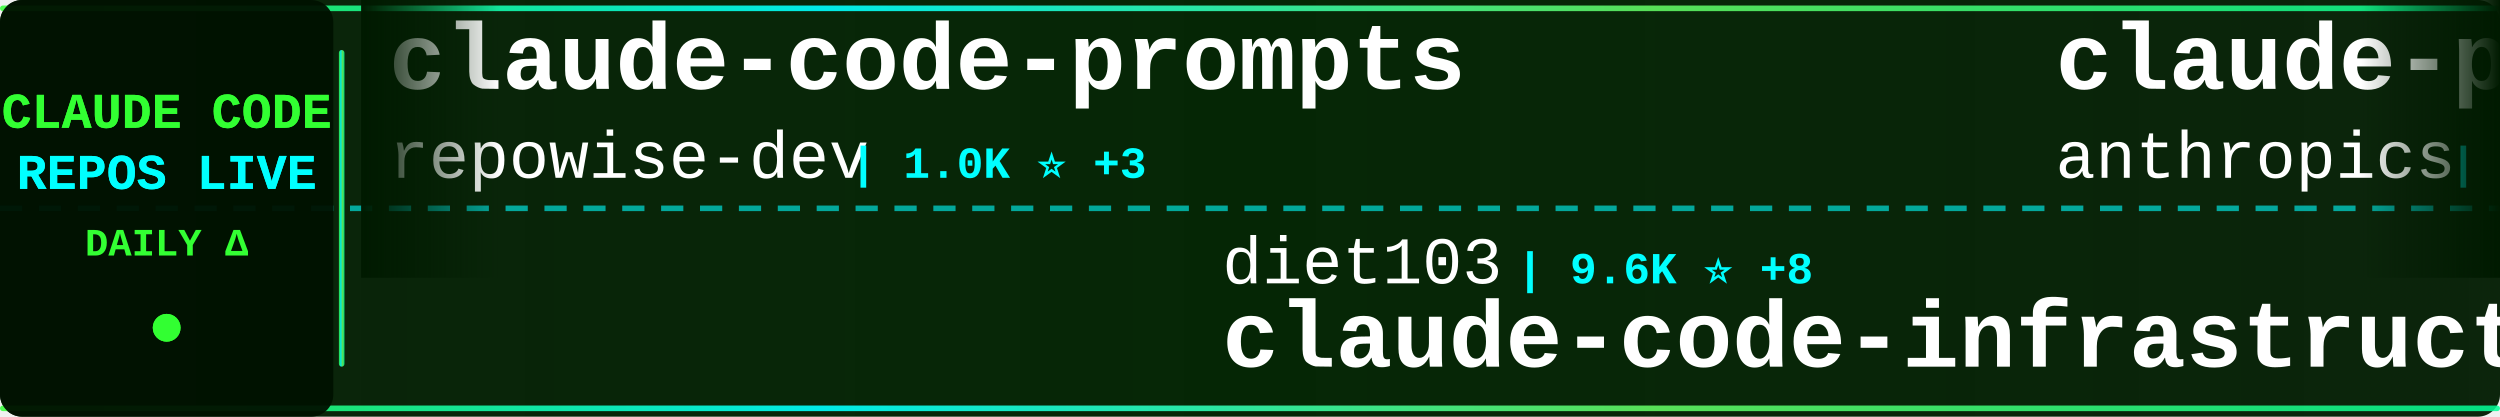
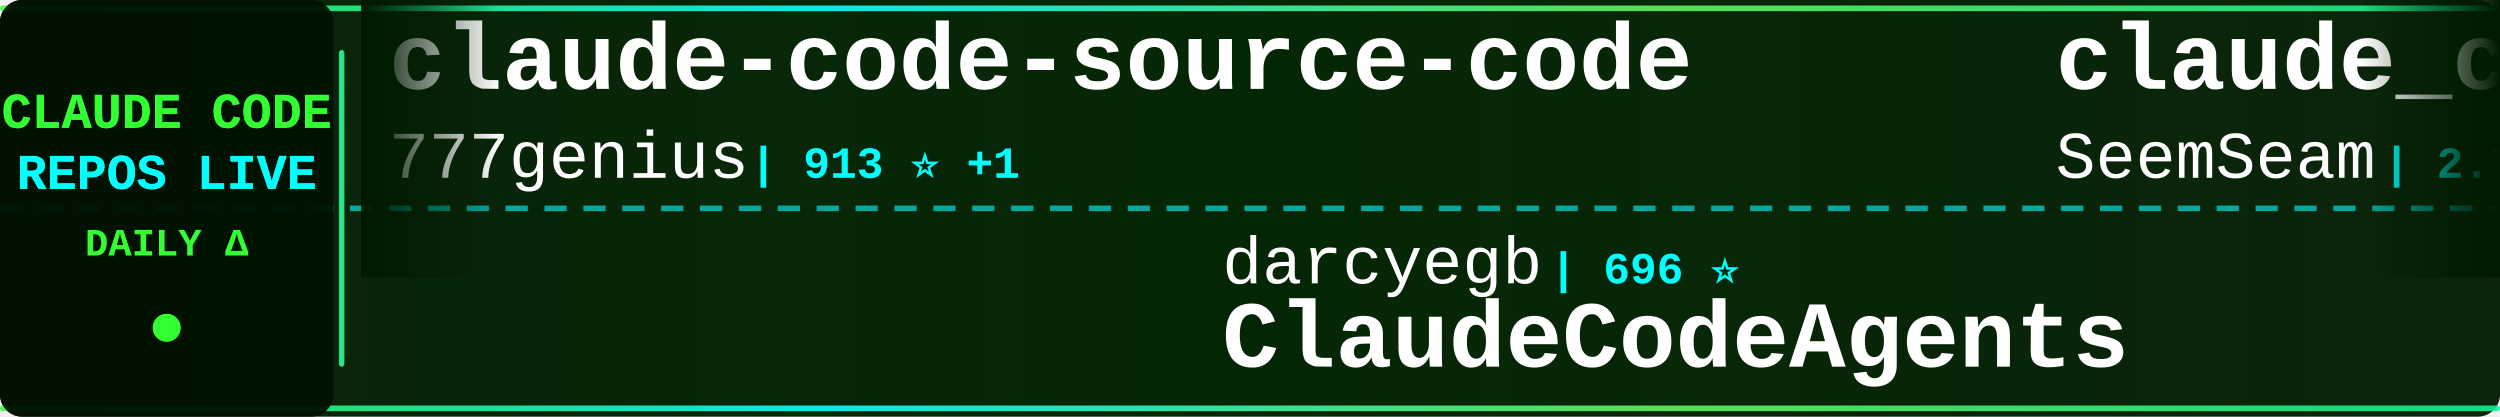
<svg xmlns="http://www.w3.org/2000/svg" width="900" height="150">
  <defs>
    <linearGradient id="tickerBg" x1="0%" y1="0%" x2="100%" y2="0%">
      <stop offset="0%" style="stop-color:#001a00;stop-opacity:0.95" />
      <stop offset="50%" style="stop-color:#002200;stop-opacity:0.98" />
      <stop offset="100%" style="stop-color:#001a00;stop-opacity:0.95" />
    </linearGradient>
    <linearGradient id="borderGrad" x1="0%" y1="0%" x2="100%" y2="0%">
      <stop offset="0%" style="stop-color:#33ff33;stop-opacity:0.85">
        <animate attributeName="stop-opacity" values="0.85;1;0.85" dur="2s" repeatCount="indefinite" />
      </stop>
      <stop offset="33%" style="stop-color:#00ffff;stop-opacity:0.9">
        <animate attributeName="stop-opacity" values="0.9;1;0.9" dur="2.2s" repeatCount="indefinite" />
      </stop>
      <stop offset="66%" style="stop-color:#66ff66;stop-opacity:0.85">
        <animate attributeName="stop-opacity" values="0.85;1;0.85" dur="1.8s" repeatCount="indefinite" />
      </stop>
      <stop offset="100%" style="stop-color:#00ff99;stop-opacity:0.85">
        <animate attributeName="stop-opacity" values="0.85;1;0.85" dur="2s" repeatCount="indefinite" />
      </stop>
    </linearGradient>
    <filter id="textGlow">
      <feGaussianBlur stdDeviation="0.1" result="coloredBlur" />
      <feMerge>
        <feMergeNode in="coloredBlur" />
        <feMergeNode in="SourceGraphic" />
      </feMerge>
    </filter>
    <filter id="metricGlow">
      <feGaussianBlur stdDeviation="0.2" result="coloredBlur" />
      <feMerge>
        <feMergeNode in="coloredBlur" />
        <feMergeNode in="SourceGraphic" />
      </feMerge>
    </filter>
    <linearGradient id="leftFade" x1="0%" y1="0%" x2="100%" y2="0%">
      <stop offset="0%" style="stop-color:#001a00;stop-opacity:1" />
      <stop offset="100%" style="stop-color:#001a00;stop-opacity:0" />
    </linearGradient>
    <linearGradient id="rightFade" x1="0%" y1="0%" x2="100%" y2="0%">
      <stop offset="0%" style="stop-color:#001a00;stop-opacity:0" />
      <stop offset="100%" style="stop-color:#001a00;stop-opacity:1" />
    </linearGradient>
  </defs>
  <rect width="900" height="150" fill="url(#tickerBg)" rx="8" />
  <rect x="0" y="2" width="900" height="2" fill="url(#borderGrad)" rx="1" />
  <rect x="0" y="146" width="900" height="2" fill="url(#borderGrad)" rx="1" />
  <line x1="0" y1="75" x2="900" y2="75" stroke="#00ffff" stroke-width="2" stroke-dasharray="8 6" opacity="0.6" />
  <rect x="0" y="0" width="120" height="150" fill="#001100" opacity="0.95" rx="8" />
  <text x="60" y="46" font-family="'Courier New', monospace" font-size="18" font-weight="bold" fill="#33ff33" text-anchor="middle" filter="url(#textGlow)">
    CLAUDE CODE
  </text>
  <text x="60" y="68" font-family="'Courier New', monospace" font-size="18" font-weight="bold" fill="#00ffff" text-anchor="middle" filter="url(#textGlow)">
    REPOS LIVE
  </text>
  <text x="60" y="92" font-family="'Courier New', monospace" font-size="14" font-weight="bold" fill="#33ff33" text-anchor="middle">
    DAILY Δ
  </text>
  <circle cx="60" cy="118" r="5" fill="#33ff33" filter="url(#metricGlow)">
    <animate attributeName="r" values="4;6;4" dur="1.5s" repeatCount="indefinite" />
    <animate attributeName="opacity" values="0.6;1;0.6" dur="1.5s" repeatCount="indefinite" />
  </circle>
  <rect x="122" y="18" width="2" height="114" fill="url(#borderGrad)" rx="1" />
  <clipPath id="tickerClip">
    <rect x="130" y="0" width="770" height="150" />
  </clipPath>
  <g clip-path="url(#tickerClip)">
    <g id="tickerItems">
      <animateTransform attributeName="transform" attributeType="XML" type="translate" from="0 0" to="-3000 0" dur="54s" repeatCount="indefinite" />
      <g transform="translate(0, 0)">
-         <text x="140" y="32" font-family="'Courier New', monospace" font-size="34" font-weight="bold" fill="#ffffff">claude-code-prompts</text>
-         <text x="140" y="64" font-family="'Courier New', monospace" font-size="24" font-weight="normal" fill="#ffffff" opacity="1.0">repowise-dev</text>
-         <text x="306" y="64" font-family="'Courier New', monospace" font-size="16" font-weight="bold" fill="#00ffff"> | 1.0K ⭐ +3</text>
+         <text x="140" y="32" font-family="'Courier New', monospace" font-size="34" font-weight="bold" fill="#ffffff">claude-code-source-code</text>
+         <text x="140" y="64" font-family="'Courier New', monospace" font-size="24" font-weight="normal" fill="#ffffff" opacity="1.0">777genius</text>
+         <text x="270" y="64" font-family="'Courier New', monospace" font-size="16" font-weight="bold" fill="#00ffff"> | 913 ⭐ +1</text>
      </g>
      <g transform="translate(300, 0)">
-         <text x="140" y="102" font-family="'Courier New', monospace" font-size="24" font-weight="normal" fill="#ffffff" opacity="1.0">diet103</text>
-         <text x="246" y="102" font-family="'Courier New', monospace" font-size="16" font-weight="bold" fill="#00ffff"> | 9.6K ⭐ +8</text>
-         <text x="140" y="132" font-family="'Courier New', monospace" font-size="34" font-weight="bold" fill="#ffffff">claude-code-infrastructu...</text>
+         <text x="140" y="102" font-family="'Courier New', monospace" font-size="24" font-weight="normal" fill="#ffffff" opacity="1.0">darcyegb</text>
+         <text x="258" y="102" font-family="'Courier New', monospace" font-size="16" font-weight="bold" fill="#00ffff"> | 696 ⭐</text>
+         <text x="140" y="132" font-family="'Courier New', monospace" font-size="34" font-weight="bold" fill="#ffffff">ClaudeCodeAgents</text>
      </g>
      <g transform="translate(600, 0)">
-         <text x="140" y="32" font-family="'Courier New', monospace" font-size="34" font-weight="bold" fill="#ffffff">claude-plugins-official</text>
-         <text x="140" y="64" font-family="'Courier New', monospace" font-size="24" font-weight="normal" fill="#ffffff" opacity="1.0">anthropics</text>
-         <text x="282" y="64" font-family="'Courier New', monospace" font-size="16" font-weight="bold" fill="#00ffff"> | 19.6K ⭐ +101</text>
+         <text x="140" y="32" font-family="'Courier New', monospace" font-size="34" font-weight="bold" fill="#ffffff">claude_codex_bridge</text>
+         <text x="140" y="64" font-family="'Courier New', monospace" font-size="24" font-weight="normal" fill="#ffffff" opacity="1.0">SeemSeam</text>
+         <text x="258" y="64" font-family="'Courier New', monospace" font-size="16" font-weight="bold" fill="#00ffff"> | 2.7K ⭐ +50</text>
      </g>
      <g transform="translate(900, 0)">
-         <text x="140" y="102" font-family="'Courier New', monospace" font-size="24" font-weight="normal" fill="#ffffff" opacity="1.0">carlvellotti</text>
-         <text x="306" y="102" font-family="'Courier New', monospace" font-size="16" font-weight="bold" fill="#00ffff"> | 2.0K ⭐ +4</text>
-         <text x="140" y="132" font-family="'Courier New', monospace" font-size="34" font-weight="bold" fill="#ffffff">claude-code-pm-course</text>
+         <text x="140" y="102" font-family="'Courier New', monospace" font-size="24" font-weight="normal" fill="#ffffff" opacity="1.0">anthropics</text>
+         <text x="282" y="102" font-family="'Courier New', monospace" font-size="16" font-weight="bold" fill="#00ffff"> | 19.6K ⭐ +108</text>
+         <text x="140" y="132" font-family="'Courier New', monospace" font-size="34" font-weight="bold" fill="#ffffff">claude-plugins-official</text>
      </g>
      <g transform="translate(1200, 0)">
-         <text x="140" y="32" font-family="'Courier New', monospace" font-size="34" font-weight="bold" fill="#ffffff">claude-code-router</text>
-         <text x="140" y="64" font-family="'Courier New', monospace" font-size="24" font-weight="normal" fill="#ffffff" opacity="1.0">musistudio</text>
-         <text x="282" y="64" font-family="'Courier New', monospace" font-size="16" font-weight="bold" fill="#00ffff"> | 34.1K ⭐ +34</text>
+         <text x="140" y="32" font-family="'Courier New', monospace" font-size="34" font-weight="bold" fill="#ffffff">edmunds-claude-code</text>
+         <text x="140" y="64" font-family="'Courier New', monospace" font-size="24" font-weight="normal" fill="#ffffff" opacity="1.0">edmund-io</text>
+         <text x="270" y="64" font-family="'Courier New', monospace" font-size="16" font-weight="bold" fill="#00ffff"> | 1.4K ⭐ +1</text>
      </g>
      <g transform="translate(1500, 0)">
-         <text x="140" y="102" font-family="'Courier New', monospace" font-size="24" font-weight="normal" fill="#ffffff" opacity="1.0">rohitg00</text>
-         <text x="258" y="102" font-family="'Courier New', monospace" font-size="16" font-weight="bold" fill="#00ffff"> | 1.7K ⭐ +9</text>
-         <text x="140" y="132" font-family="'Courier New', monospace" font-size="34" font-weight="bold" fill="#ffffff">awesome-claude-code-tool...</text>
+         <text x="140" y="102" font-family="'Courier New', monospace" font-size="24" font-weight="normal" fill="#ffffff" opacity="1.0">fazxes</text>
+         <text x="234" y="102" font-family="'Courier New', monospace" font-size="16" font-weight="bold" fill="#00ffff"> | 216 ⭐ +1</text>
+         <text x="140" y="132" font-family="'Courier New', monospace" font-size="34" font-weight="bold" fill="#ffffff">Claude-code</text>
      </g>
      <g transform="translate(1800, 0)">
-         <text x="140" y="32" font-family="'Courier New', monospace" font-size="34" font-weight="bold" fill="#ffffff">claude-howto</text>
-         <text x="140" y="64" font-family="'Courier New', monospace" font-size="24" font-weight="normal" fill="#ffffff" opacity="1.0">luongnv89</text>
-         <text x="270" y="64" font-family="'Courier New', monospace" font-size="16" font-weight="bold" fill="#00ffff"> | 33.3K ⭐ +134</text>
+         <text x="140" y="32" font-family="'Courier New', monospace" font-size="34" font-weight="bold" fill="#ffffff">Claude-Code-Source-Study</text>
+         <text x="140" y="64" font-family="'Courier New', monospace" font-size="24" font-weight="normal" fill="#ffffff" opacity="1.0">luyao618</text>
+         <text x="258" y="64" font-family="'Courier New', monospace" font-size="16" font-weight="bold" fill="#00ffff"> | 1.4K ⭐ +6</text>
      </g>
      <g transform="translate(2100, 0)">
-         <text x="140" y="102" font-family="'Courier New', monospace" font-size="24" font-weight="normal" fill="#ffffff" opacity="1.0">wshobson</text>
-         <text x="258" y="102" font-family="'Courier New', monospace" font-size="16" font-weight="bold" fill="#00ffff"> | 35.6K ⭐ +52</text>
-         <text x="140" y="132" font-family="'Courier New', monospace" font-size="34" font-weight="bold" fill="#ffffff">agents</text>
+         <text x="140" y="102" font-family="'Courier New', monospace" font-size="24" font-weight="normal" fill="#ffffff" opacity="1.0">ChinaSiro</text>
+         <text x="270" y="102" font-family="'Courier New', monospace" font-size="16" font-weight="bold" fill="#00ffff"> | 9.2K ⭐ +6</text>
+         <text x="140" y="132" font-family="'Courier New', monospace" font-size="34" font-weight="bold" fill="#ffffff">claude-code-sourcemap</text>
      </g>
      <g transform="translate(2400, 0)">
-         <text x="140" y="32" font-family="'Courier New', monospace" font-size="34" font-weight="bold" fill="#ffffff">Claude-Code-Game-Studios</text>
-         <text x="140" y="64" font-family="'Courier New', monospace" font-size="24" font-weight="normal" fill="#ffffff" opacity="1.0">Donchitos</text>
-         <text x="270" y="64" font-family="'Courier New', monospace" font-size="16" font-weight="bold" fill="#00ffff"> | 19.1K ⭐ +83</text>
+         <text x="140" y="32" font-family="'Courier New', monospace" font-size="34" font-weight="bold" fill="#ffffff">claude-code-base-action</text>
+         <text x="140" y="64" font-family="'Courier New', monospace" font-size="24" font-weight="normal" fill="#ffffff" opacity="1.0">anthropics</text>
+         <text x="282" y="64" font-family="'Courier New', monospace" font-size="16" font-weight="bold" fill="#00ffff"> | 835 ⭐ +3</text>
      </g>
      <g transform="translate(2700, 0)">
-         <text x="140" y="102" font-family="'Courier New', monospace" font-size="24" font-weight="normal" fill="#ffffff" opacity="1.0">Windy3f3f3f3f</text>
-         <text x="318" y="102" font-family="'Courier New', monospace" font-size="16" font-weight="bold" fill="#00ffff"> | 1.2K ⭐ +13</text>
-         <text x="140" y="132" font-family="'Courier New', monospace" font-size="34" font-weight="bold" fill="#ffffff">claude-code-from-scratch</text>
+         <text x="140" y="102" font-family="'Courier New', monospace" font-size="24" font-weight="normal" fill="#ffffff" opacity="1.0">hangsman</text>
+         <text x="258" y="102" font-family="'Courier New', monospace" font-size="16" font-weight="bold" fill="#00ffff"> | 780 ⭐ +1</text>
+         <text x="140" y="132" font-family="'Courier New', monospace" font-size="34" font-weight="bold" fill="#ffffff">claude-code-source</text>
      </g>
      <g transform="translate(3000, 0)">
-         <text x="140" y="32" font-family="'Courier New', monospace" font-size="34" font-weight="bold" fill="#ffffff">claude-code-prompts</text>
-         <text x="140" y="64" font-family="'Courier New', monospace" font-size="24" font-weight="normal" fill="#ffffff" opacity="1.0">repowise-dev</text>
-         <text x="306" y="64" font-family="'Courier New', monospace" font-size="16" font-weight="bold" fill="#00ffff"> | 1.0K ⭐ +3</text>
+         <text x="140" y="32" font-family="'Courier New', monospace" font-size="34" font-weight="bold" fill="#ffffff">claude-code-source-code</text>
+         <text x="140" y="64" font-family="'Courier New', monospace" font-size="24" font-weight="normal" fill="#ffffff" opacity="1.0">777genius</text>
+         <text x="270" y="64" font-family="'Courier New', monospace" font-size="16" font-weight="bold" fill="#00ffff"> | 913 ⭐ +1</text>
      </g>
      <g transform="translate(3300, 0)">
-         <text x="140" y="102" font-family="'Courier New', monospace" font-size="24" font-weight="normal" fill="#ffffff" opacity="1.0">diet103</text>
-         <text x="246" y="102" font-family="'Courier New', monospace" font-size="16" font-weight="bold" fill="#00ffff"> | 9.6K ⭐ +8</text>
-         <text x="140" y="132" font-family="'Courier New', monospace" font-size="34" font-weight="bold" fill="#ffffff">claude-code-infrastructu...</text>
+         <text x="140" y="102" font-family="'Courier New', monospace" font-size="24" font-weight="normal" fill="#ffffff" opacity="1.0">darcyegb</text>
+         <text x="258" y="102" font-family="'Courier New', monospace" font-size="16" font-weight="bold" fill="#00ffff"> | 696 ⭐</text>
+         <text x="140" y="132" font-family="'Courier New', monospace" font-size="34" font-weight="bold" fill="#ffffff">ClaudeCodeAgents</text>
      </g>
      <g transform="translate(3600, 0)">
-         <text x="140" y="32" font-family="'Courier New', monospace" font-size="34" font-weight="bold" fill="#ffffff">claude-plugins-official</text>
-         <text x="140" y="64" font-family="'Courier New', monospace" font-size="24" font-weight="normal" fill="#ffffff" opacity="1.0">anthropics</text>
-         <text x="282" y="64" font-family="'Courier New', monospace" font-size="16" font-weight="bold" fill="#00ffff"> | 19.6K ⭐ +101</text>
+         <text x="140" y="32" font-family="'Courier New', monospace" font-size="34" font-weight="bold" fill="#ffffff">claude_codex_bridge</text>
+         <text x="140" y="64" font-family="'Courier New', monospace" font-size="24" font-weight="normal" fill="#ffffff" opacity="1.0">SeemSeam</text>
+         <text x="258" y="64" font-family="'Courier New', monospace" font-size="16" font-weight="bold" fill="#00ffff"> | 2.7K ⭐ +50</text>
      </g>
      <g transform="translate(3900, 0)">
-         <text x="140" y="102" font-family="'Courier New', monospace" font-size="24" font-weight="normal" fill="#ffffff" opacity="1.0">carlvellotti</text>
-         <text x="306" y="102" font-family="'Courier New', monospace" font-size="16" font-weight="bold" fill="#00ffff"> | 2.0K ⭐ +4</text>
-         <text x="140" y="132" font-family="'Courier New', monospace" font-size="34" font-weight="bold" fill="#ffffff">claude-code-pm-course</text>
+         <text x="140" y="102" font-family="'Courier New', monospace" font-size="24" font-weight="normal" fill="#ffffff" opacity="1.0">anthropics</text>
+         <text x="282" y="102" font-family="'Courier New', monospace" font-size="16" font-weight="bold" fill="#00ffff"> | 19.6K ⭐ +108</text>
+         <text x="140" y="132" font-family="'Courier New', monospace" font-size="34" font-weight="bold" fill="#ffffff">claude-plugins-official</text>
      </g>
    </g>
  </g>
  <rect x="130" y="0" width="50" height="100" fill="url(#leftFade)" />
  <rect x="850" y="0" width="50" height="100" fill="url(#rightFade)" />
</svg>
